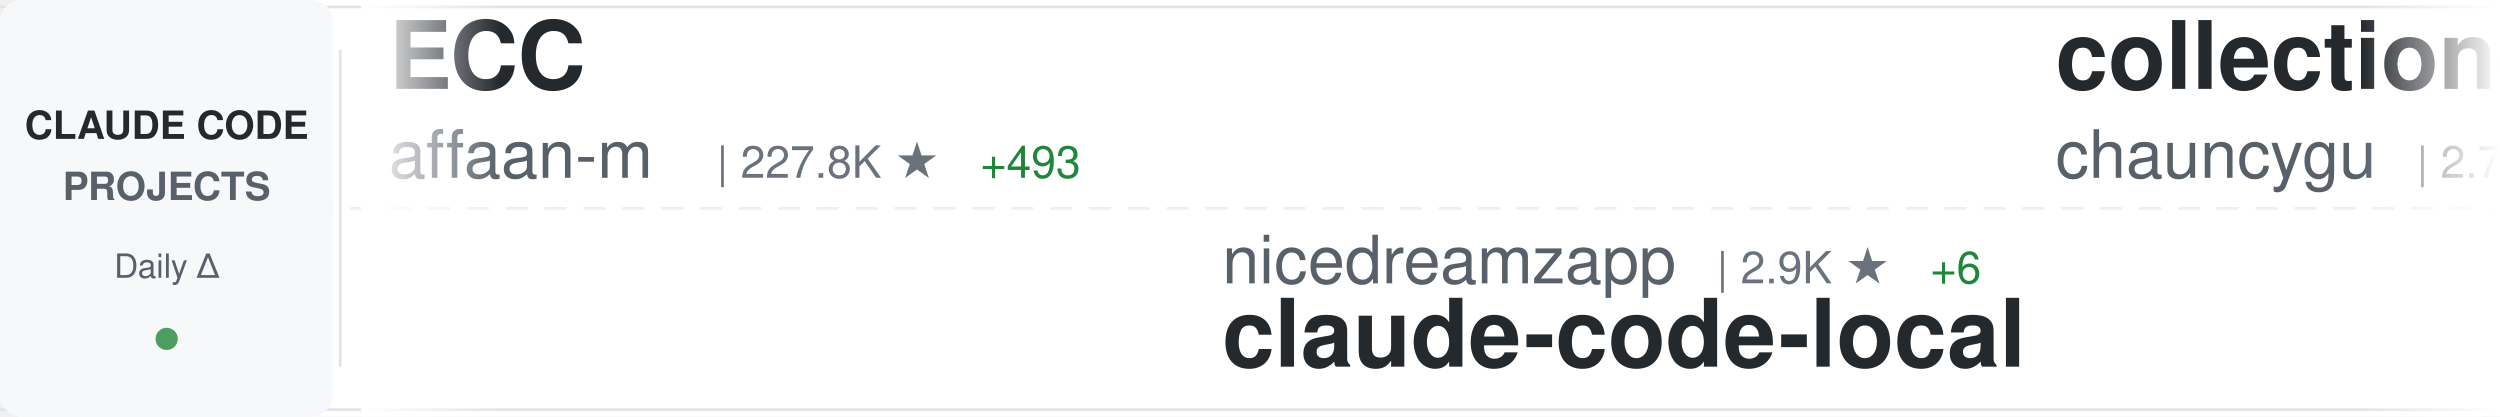
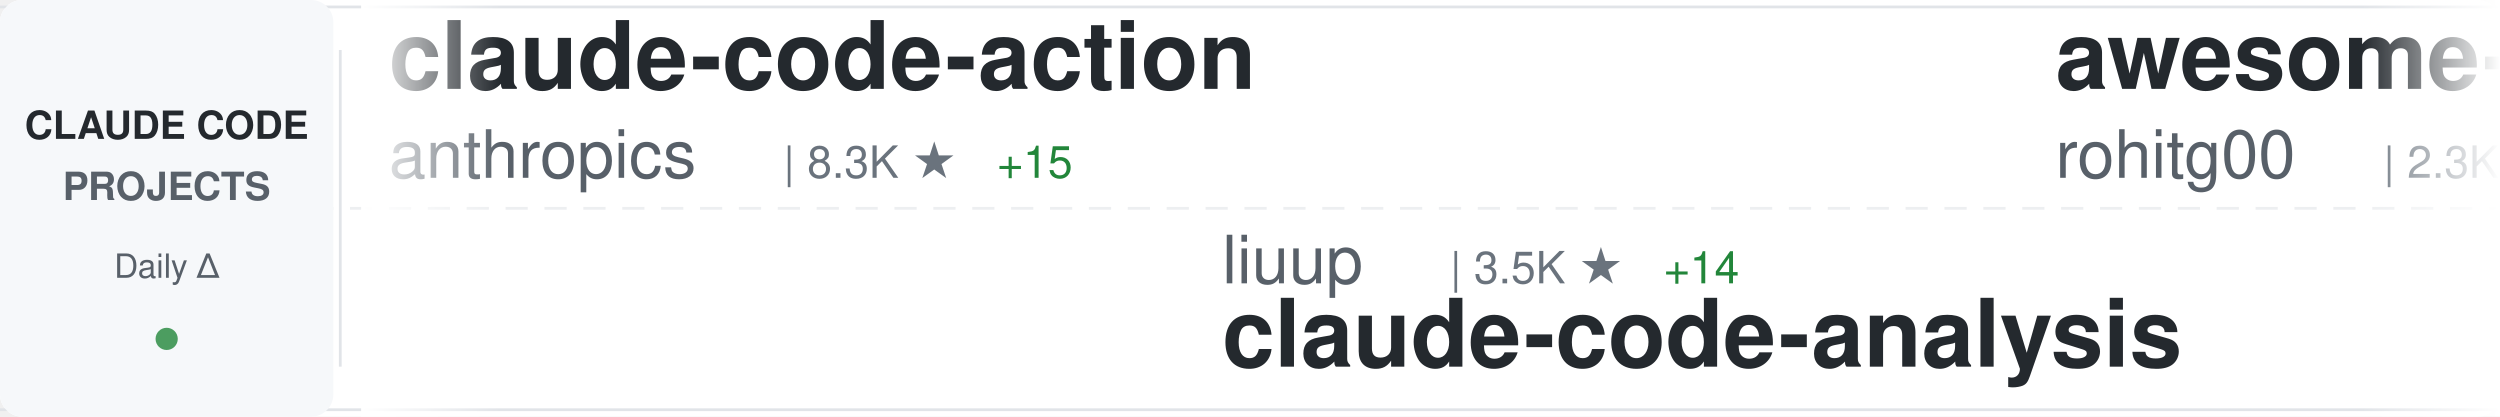
<svg xmlns="http://www.w3.org/2000/svg" width="900" height="150">
  <defs>
    <linearGradient id="awesomeLeftFade" x1="0%" y1="0%" x2="100%" y2="0%">
      <stop offset="0%" style="stop-color:#ffffff;stop-opacity:1" />
      <stop offset="100%" style="stop-color:#ffffff;stop-opacity:0" />
    </linearGradient>
    <linearGradient id="awesomeRightFade" x1="0%" y1="0%" x2="100%" y2="0%">
      <stop offset="0%" style="stop-color:#ffffff;stop-opacity:0" />
      <stop offset="100%" style="stop-color:#ffffff;stop-opacity:1" />
    </linearGradient>
  </defs>
  <rect width="900" height="150" fill="#ffffff" rx="8" />
  <rect x="0" y="2" width="900" height="1" fill="#e1e4e8" />
  <rect x="0" y="147" width="900" height="1" fill="#e1e4e8" />
  <line x1="0" y1="75" x2="900" y2="75" stroke="#e1e4e8" stroke-width="1" stroke-dasharray="8 6" opacity="0.6" />
  <rect x="0" y="0" width="120" height="150" fill="#f6f8fa" rx="8" />
  <text x="60" y="50" font-family="-apple-system, BlinkMacSystemFont, 'Segoe UI', Helvetica, Arial, sans-serif" font-size="14" font-weight="600" fill="#24292e" text-anchor="middle">CLAUDE CODE</text>
  <text x="60" y="72" font-family="-apple-system, BlinkMacSystemFont, 'Segoe UI', Helvetica, Arial, sans-serif" font-size="14" font-weight="600" fill="#586069" text-anchor="middle">PROJECTS</text>
  <text x="60" y="100" font-family="-apple-system, BlinkMacSystemFont, 'Segoe UI', Helvetica, Arial, sans-serif" font-size="12" font-weight="500" fill="#586069" text-anchor="middle">Daily Δ</text>
  <circle cx="60" cy="122" r="4" fill="#22863a" opacity="0.8" />
  <rect x="122" y="18" width="1" height="114" fill="#e1e4e8" />
  <clipPath id="awesomeTickerClip">
    <rect x="130" y="0" width="770" height="150" />
  </clipPath>
  <g clip-path="url(#awesomeTickerClip)">
    <g id="awesomeTickerItems">
      <animateTransform attributeName="transform" attributeType="XML" type="translate" from="0 0" to="-3000 0" dur="54s" repeatCount="indefinite" />
      <g transform="translate(0, 0)">
-         <text x="140" y="32" font-family="-apple-system, BlinkMacSystemFont, 'Segoe UI', Helvetica, Arial, sans-serif" font-size="34" font-weight="600" fill="#24292e">ECC</text>
-         <text x="140" y="64" font-family="-apple-system, BlinkMacSystemFont, 'Segoe UI', Helvetica, Arial, sans-serif" font-size="24" font-weight="400" fill="#586069">affaan-m</text>
-         <text x="258" y="64" font-family="-apple-system, BlinkMacSystemFont, 'Segoe UI', Helvetica, Arial, sans-serif" font-size="16" font-weight="500" fill="#6a737d">| 227.8K ★</text>
-         <text x="353" y="64" font-family="-apple-system, BlinkMacSystemFont, 'Segoe UI', Helvetica, Arial, sans-serif" font-size="16" font-weight="500" fill="#22863a"> +493</text>
+         <text x="140" y="32" font-family="-apple-system, BlinkMacSystemFont, 'Segoe UI', Helvetica, Arial, sans-serif" font-size="34" font-weight="600" fill="#24292e">claude-code-action</text>
+         <text x="140" y="64" font-family="-apple-system, BlinkMacSystemFont, 'Segoe UI', Helvetica, Arial, sans-serif" font-size="24" font-weight="400" fill="#586069">anthropics</text>
+         <text x="282" y="64" font-family="-apple-system, BlinkMacSystemFont, 'Segoe UI', Helvetica, Arial, sans-serif" font-size="16" font-weight="500" fill="#6a737d">| 8.3K ★</text>
+         <text x="359" y="64" font-family="-apple-system, BlinkMacSystemFont, 'Segoe UI', Helvetica, Arial, sans-serif" font-size="16" font-weight="500" fill="#22863a"> +15</text>
      </g>
      <g transform="translate(300, 0)">
-         <text x="140" y="102" font-family="-apple-system, BlinkMacSystemFont, 'Segoe UI', Helvetica, Arial, sans-serif" font-size="24" font-weight="400" fill="#586069">nicedreamzapp</text>
-         <text x="318" y="102" font-family="-apple-system, BlinkMacSystemFont, 'Segoe UI', Helvetica, Arial, sans-serif" font-size="16" font-weight="500" fill="#6a737d">| 2.9K ★</text>
-         <text x="395" y="102" font-family="-apple-system, BlinkMacSystemFont, 'Segoe UI', Helvetica, Arial, sans-serif" font-size="16" font-weight="500" fill="#22863a"> +6</text>
-         <text x="140" y="132" font-family="-apple-system, BlinkMacSystemFont, 'Segoe UI', Helvetica, Arial, sans-serif" font-size="34" font-weight="600" fill="#24292e">claude-code-local</text>
+         <text x="140" y="102" font-family="-apple-system, BlinkMacSystemFont, 'Segoe UI', Helvetica, Arial, sans-serif" font-size="24" font-weight="400" fill="#586069">liuup</text>
+         <text x="222" y="102" font-family="-apple-system, BlinkMacSystemFont, 'Segoe UI', Helvetica, Arial, sans-serif" font-size="16" font-weight="500" fill="#6a737d">| 3.5K ★</text>
+         <text x="299" y="102" font-family="-apple-system, BlinkMacSystemFont, 'Segoe UI', Helvetica, Arial, sans-serif" font-size="16" font-weight="500" fill="#22863a"> +14</text>
+         <text x="140" y="132" font-family="-apple-system, BlinkMacSystemFont, 'Segoe UI', Helvetica, Arial, sans-serif" font-size="34" font-weight="600" fill="#24292e">claude-code-analysis</text>
      </g>
      <g transform="translate(600, 0)">
-         <text x="140" y="32" font-family="-apple-system, BlinkMacSystemFont, 'Segoe UI', Helvetica, Arial, sans-serif" font-size="34" font-weight="600" fill="#24292e">collection-claude-code-s...</text>
-         <text x="140" y="64" font-family="-apple-system, BlinkMacSystemFont, 'Segoe UI', Helvetica, Arial, sans-serif" font-size="24" font-weight="400" fill="#586069">chauncygu</text>
-         <text x="270" y="64" font-family="-apple-system, BlinkMacSystemFont, 'Segoe UI', Helvetica, Arial, sans-serif" font-size="16" font-weight="500" fill="#6a737d">| 2.7K ★</text>
-         <text x="347" y="64" font-family="-apple-system, BlinkMacSystemFont, 'Segoe UI', Helvetica, Arial, sans-serif" font-size="16" font-weight="500" fill="#22863a"> +5</text>
+         <text x="140" y="32" font-family="-apple-system, BlinkMacSystemFont, 'Segoe UI', Helvetica, Arial, sans-serif" font-size="34" font-weight="600" fill="#24292e">awesome-claude-code-tool...</text>
+         <text x="140" y="64" font-family="-apple-system, BlinkMacSystemFont, 'Segoe UI', Helvetica, Arial, sans-serif" font-size="24" font-weight="400" fill="#586069">rohitg00</text>
+         <text x="258" y="64" font-family="-apple-system, BlinkMacSystemFont, 'Segoe UI', Helvetica, Arial, sans-serif" font-size="16" font-weight="500" fill="#6a737d">| 2.3K ★</text>
+         <text x="335" y="64" font-family="-apple-system, BlinkMacSystemFont, 'Segoe UI', Helvetica, Arial, sans-serif" font-size="16" font-weight="500" fill="#22863a"> +3</text>
      </g>
      <g transform="translate(900, 0)">
-         <text x="140" y="102" font-family="-apple-system, BlinkMacSystemFont, 'Segoe UI', Helvetica, Arial, sans-serif" font-size="24" font-weight="400" fill="#586069">KPR111</text>
-         <text x="234" y="102" font-family="-apple-system, BlinkMacSystemFont, 'Segoe UI', Helvetica, Arial, sans-serif" font-size="16" font-weight="500" fill="#6a737d">| 18 ★</text>
-         <text x="140" y="132" font-family="-apple-system, BlinkMacSystemFont, 'Segoe UI', Helvetica, Arial, sans-serif" font-size="34" font-weight="600" fill="#24292e">Claude-Code</text>
+         <text x="140" y="102" font-family="-apple-system, BlinkMacSystemFont, 'Segoe UI', Helvetica, Arial, sans-serif" font-size="24" font-weight="400" fill="#586069">sugyan</text>
+         <text x="234" y="102" font-family="-apple-system, BlinkMacSystemFont, 'Segoe UI', Helvetica, Arial, sans-serif" font-size="16" font-weight="500" fill="#6a737d">| 1.1K ★</text>
+         <text x="311" y="102" font-family="-apple-system, BlinkMacSystemFont, 'Segoe UI', Helvetica, Arial, sans-serif" font-size="16" font-weight="500" fill="#22863a"> +2</text>
+         <text x="140" y="132" font-family="-apple-system, BlinkMacSystemFont, 'Segoe UI', Helvetica, Arial, sans-serif" font-size="34" font-weight="600" fill="#24292e">claude-code-webui</text>
      </g>
      <g transform="translate(1200, 0)">
-         <text x="140" y="32" font-family="-apple-system, BlinkMacSystemFont, 'Segoe UI', Helvetica, Arial, sans-serif" font-size="34" font-weight="600" fill="#24292e">claude-code-webui</text>
-         <text x="140" y="64" font-family="-apple-system, BlinkMacSystemFont, 'Segoe UI', Helvetica, Arial, sans-serif" font-size="24" font-weight="400" fill="#586069">sugyan</text>
-         <text x="234" y="64" font-family="-apple-system, BlinkMacSystemFont, 'Segoe UI', Helvetica, Arial, sans-serif" font-size="16" font-weight="500" fill="#6a737d">| 1.1K ★</text>
-         <text x="311" y="64" font-family="-apple-system, BlinkMacSystemFont, 'Segoe UI', Helvetica, Arial, sans-serif" font-size="16" font-weight="500" fill="#22863a"> +2</text>
+         <text x="140" y="32" font-family="-apple-system, BlinkMacSystemFont, 'Segoe UI', Helvetica, Arial, sans-serif" font-size="34" font-weight="600" fill="#24292e">claude-code-pm-course</text>
+         <text x="140" y="64" font-family="-apple-system, BlinkMacSystemFont, 'Segoe UI', Helvetica, Arial, sans-serif" font-size="24" font-weight="400" fill="#586069">carlvellotti</text>
+         <text x="306" y="64" font-family="-apple-system, BlinkMacSystemFont, 'Segoe UI', Helvetica, Arial, sans-serif" font-size="16" font-weight="500" fill="#6a737d">| 2.1K ★</text>
+         <text x="383" y="64" font-family="-apple-system, BlinkMacSystemFont, 'Segoe UI', Helvetica, Arial, sans-serif" font-size="16" font-weight="500" fill="#22863a"> +1</text>
      </g>
      <g transform="translate(1500, 0)">
-         <text x="140" y="102" font-family="-apple-system, BlinkMacSystemFont, 'Segoe UI', Helvetica, Arial, sans-serif" font-size="24" font-weight="400" fill="#586069">shanraisshan</text>
-         <text x="306" y="102" font-family="-apple-system, BlinkMacSystemFont, 'Segoe UI', Helvetica, Arial, sans-serif" font-size="16" font-weight="500" fill="#6a737d">| 62.3K ★</text>
-         <text x="392" y="102" font-family="-apple-system, BlinkMacSystemFont, 'Segoe UI', Helvetica, Arial, sans-serif" font-size="16" font-weight="500" fill="#22863a"> +80</text>
-         <text x="140" y="132" font-family="-apple-system, BlinkMacSystemFont, 'Segoe UI', Helvetica, Arial, sans-serif" font-size="34" font-weight="600" fill="#24292e">claude-code-best-practic...</text>
+         <text x="140" y="102" font-family="-apple-system, BlinkMacSystemFont, 'Segoe UI', Helvetica, Arial, sans-serif" font-size="24" font-weight="400" fill="#586069">VoltAgent</text>
+         <text x="270" y="102" font-family="-apple-system, BlinkMacSystemFont, 'Segoe UI', Helvetica, Arial, sans-serif" font-size="16" font-weight="500" fill="#6a737d">| 23.1K ★</text>
+         <text x="356" y="102" font-family="-apple-system, BlinkMacSystemFont, 'Segoe UI', Helvetica, Arial, sans-serif" font-size="16" font-weight="500" fill="#22863a"> +53</text>
+         <text x="140" y="132" font-family="-apple-system, BlinkMacSystemFont, 'Segoe UI', Helvetica, Arial, sans-serif" font-size="34" font-weight="600" fill="#24292e">awesome-claude-code-suba...</text>
      </g>
      <g transform="translate(1800, 0)">
-         <text x="140" y="32" font-family="-apple-system, BlinkMacSystemFont, 'Segoe UI', Helvetica, Arial, sans-serif" font-size="34" font-weight="600" fill="#24292e">claude_code_src</text>
-         <text x="140" y="64" font-family="-apple-system, BlinkMacSystemFont, 'Segoe UI', Helvetica, Arial, sans-serif" font-size="24" font-weight="400" fill="#586069">ponponon</text>
-         <text x="258" y="64" font-family="-apple-system, BlinkMacSystemFont, 'Segoe UI', Helvetica, Arial, sans-serif" font-size="16" font-weight="500" fill="#6a737d">| 2.3K ★</text>
+         <text x="140" y="32" font-family="-apple-system, BlinkMacSystemFont, 'Segoe UI', Helvetica, Arial, sans-serif" font-size="34" font-weight="600" fill="#24292e">everything-claude-code-z...</text>
+         <text x="140" y="64" font-family="-apple-system, BlinkMacSystemFont, 'Segoe UI', Helvetica, Arial, sans-serif" font-size="24" font-weight="400" fill="#586069">xu-xiang</text>
+         <text x="258" y="64" font-family="-apple-system, BlinkMacSystemFont, 'Segoe UI', Helvetica, Arial, sans-serif" font-size="16" font-weight="500" fill="#6a737d">| 1.6K ★</text>
+         <text x="335" y="64" font-family="-apple-system, BlinkMacSystemFont, 'Segoe UI', Helvetica, Arial, sans-serif" font-size="16" font-weight="500" fill="#22863a"> +11</text>
      </g>
      <g transform="translate(2100, 0)">
-         <text x="140" y="102" font-family="-apple-system, BlinkMacSystemFont, 'Segoe UI', Helvetica, Arial, sans-serif" font-size="24" font-weight="400" fill="#586069">ghuntley</text>
-         <text x="258" y="102" font-family="-apple-system, BlinkMacSystemFont, 'Segoe UI', Helvetica, Arial, sans-serif" font-size="16" font-weight="500" fill="#6a737d">| 986 ★</text>
-         <text x="140" y="132" font-family="-apple-system, BlinkMacSystemFont, 'Segoe UI', Helvetica, Arial, sans-serif" font-size="34" font-weight="600" fill="#24292e">claude-code-source-code-...</text>
+         <text x="140" y="102" font-family="-apple-system, BlinkMacSystemFont, 'Segoe UI', Helvetica, Arial, sans-serif" font-size="24" font-weight="400" fill="#586069">musistudio</text>
+         <text x="282" y="102" font-family="-apple-system, BlinkMacSystemFont, 'Segoe UI', Helvetica, Arial, sans-serif" font-size="16" font-weight="500" fill="#6a737d">| 35.7K ★</text>
+         <text x="368" y="102" font-family="-apple-system, BlinkMacSystemFont, 'Segoe UI', Helvetica, Arial, sans-serif" font-size="16" font-weight="500" fill="#22863a"> +28</text>
+         <text x="140" y="132" font-family="-apple-system, BlinkMacSystemFont, 'Segoe UI', Helvetica, Arial, sans-serif" font-size="34" font-weight="600" fill="#24292e">claude-code-router</text>
      </g>
      <g transform="translate(2400, 0)">
-         <text x="140" y="32" font-family="-apple-system, BlinkMacSystemFont, 'Segoe UI', Helvetica, Arial, sans-serif" font-size="34" font-weight="600" fill="#24292e">Claude-code</text>
-         <text x="140" y="64" font-family="-apple-system, BlinkMacSystemFont, 'Segoe UI', Helvetica, Arial, sans-serif" font-size="24" font-weight="400" fill="#586069">fazxes</text>
-         <text x="234" y="64" font-family="-apple-system, BlinkMacSystemFont, 'Segoe UI', Helvetica, Arial, sans-serif" font-size="16" font-weight="500" fill="#6a737d">| 226 ★</text>
-         <text x="302" y="64" font-family="-apple-system, BlinkMacSystemFont, 'Segoe UI', Helvetica, Arial, sans-serif" font-size="16" font-weight="500" fill="#22863a"> +1</text>
+         <text x="140" y="32" font-family="-apple-system, BlinkMacSystemFont, 'Segoe UI', Helvetica, Arial, sans-serif" font-size="34" font-weight="600" fill="#24292e">claude-code-source-build</text>
+         <text x="140" y="64" font-family="-apple-system, BlinkMacSystemFont, 'Segoe UI', Helvetica, Arial, sans-serif" font-size="24" font-weight="400" fill="#586069">andrew-kramer-inno</text>
+         <text x="378" y="64" font-family="-apple-system, BlinkMacSystemFont, 'Segoe UI', Helvetica, Arial, sans-serif" font-size="16" font-weight="500" fill="#6a737d">| 594 ★</text>
      </g>
      <g transform="translate(2700, 0)">
-         <text x="140" y="102" font-family="-apple-system, BlinkMacSystemFont, 'Segoe UI', Helvetica, Arial, sans-serif" font-size="24" font-weight="400" fill="#586069">zstmfhy</text>
-         <text x="246" y="102" font-family="-apple-system, BlinkMacSystemFont, 'Segoe UI', Helvetica, Arial, sans-serif" font-size="16" font-weight="500" fill="#6a737d">| 190 ★</text>
-         <text x="140" y="132" font-family="-apple-system, BlinkMacSystemFont, 'Segoe UI', Helvetica, Arial, sans-serif" font-size="34" font-weight="600" fill="#24292e">Claude-code</text>
+         <text x="140" y="102" font-family="-apple-system, BlinkMacSystemFont, 'Segoe UI', Helvetica, Arial, sans-serif" font-size="24" font-weight="400" fill="#586069">repowise-dev</text>
+         <text x="306" y="102" font-family="-apple-system, BlinkMacSystemFont, 'Segoe UI', Helvetica, Arial, sans-serif" font-size="16" font-weight="500" fill="#6a737d">| 1.1K ★</text>
+         <text x="140" y="132" font-family="-apple-system, BlinkMacSystemFont, 'Segoe UI', Helvetica, Arial, sans-serif" font-size="34" font-weight="600" fill="#24292e">claude-code-prompts</text>
      </g>
      <g transform="translate(3000, 0)">
-         <text x="140" y="32" font-family="-apple-system, BlinkMacSystemFont, 'Segoe UI', Helvetica, Arial, sans-serif" font-size="34" font-weight="600" fill="#24292e">ECC</text>
-         <text x="140" y="64" font-family="-apple-system, BlinkMacSystemFont, 'Segoe UI', Helvetica, Arial, sans-serif" font-size="24" font-weight="400" fill="#586069">affaan-m</text>
-         <text x="258" y="64" font-family="-apple-system, BlinkMacSystemFont, 'Segoe UI', Helvetica, Arial, sans-serif" font-size="16" font-weight="500" fill="#6a737d">| 227.8K ★</text>
-         <text x="353" y="64" font-family="-apple-system, BlinkMacSystemFont, 'Segoe UI', Helvetica, Arial, sans-serif" font-size="16" font-weight="500" fill="#22863a"> +493</text>
+         <text x="140" y="32" font-family="-apple-system, BlinkMacSystemFont, 'Segoe UI', Helvetica, Arial, sans-serif" font-size="34" font-weight="600" fill="#24292e">claude-code-action</text>
+         <text x="140" y="64" font-family="-apple-system, BlinkMacSystemFont, 'Segoe UI', Helvetica, Arial, sans-serif" font-size="24" font-weight="400" fill="#586069">anthropics</text>
+         <text x="282" y="64" font-family="-apple-system, BlinkMacSystemFont, 'Segoe UI', Helvetica, Arial, sans-serif" font-size="16" font-weight="500" fill="#6a737d">| 8.3K ★</text>
+         <text x="359" y="64" font-family="-apple-system, BlinkMacSystemFont, 'Segoe UI', Helvetica, Arial, sans-serif" font-size="16" font-weight="500" fill="#22863a"> +15</text>
      </g>
      <g transform="translate(3300, 0)">
-         <text x="140" y="102" font-family="-apple-system, BlinkMacSystemFont, 'Segoe UI', Helvetica, Arial, sans-serif" font-size="24" font-weight="400" fill="#586069">nicedreamzapp</text>
-         <text x="318" y="102" font-family="-apple-system, BlinkMacSystemFont, 'Segoe UI', Helvetica, Arial, sans-serif" font-size="16" font-weight="500" fill="#6a737d">| 2.9K ★</text>
-         <text x="395" y="102" font-family="-apple-system, BlinkMacSystemFont, 'Segoe UI', Helvetica, Arial, sans-serif" font-size="16" font-weight="500" fill="#22863a"> +6</text>
-         <text x="140" y="132" font-family="-apple-system, BlinkMacSystemFont, 'Segoe UI', Helvetica, Arial, sans-serif" font-size="34" font-weight="600" fill="#24292e">claude-code-local</text>
+         <text x="140" y="102" font-family="-apple-system, BlinkMacSystemFont, 'Segoe UI', Helvetica, Arial, sans-serif" font-size="24" font-weight="400" fill="#586069">liuup</text>
+         <text x="222" y="102" font-family="-apple-system, BlinkMacSystemFont, 'Segoe UI', Helvetica, Arial, sans-serif" font-size="16" font-weight="500" fill="#6a737d">| 3.5K ★</text>
+         <text x="299" y="102" font-family="-apple-system, BlinkMacSystemFont, 'Segoe UI', Helvetica, Arial, sans-serif" font-size="16" font-weight="500" fill="#22863a"> +14</text>
+         <text x="140" y="132" font-family="-apple-system, BlinkMacSystemFont, 'Segoe UI', Helvetica, Arial, sans-serif" font-size="34" font-weight="600" fill="#24292e">claude-code-analysis</text>
      </g>
      <g transform="translate(3600, 0)">
-         <text x="140" y="32" font-family="-apple-system, BlinkMacSystemFont, 'Segoe UI', Helvetica, Arial, sans-serif" font-size="34" font-weight="600" fill="#24292e">collection-claude-code-s...</text>
-         <text x="140" y="64" font-family="-apple-system, BlinkMacSystemFont, 'Segoe UI', Helvetica, Arial, sans-serif" font-size="24" font-weight="400" fill="#586069">chauncygu</text>
-         <text x="270" y="64" font-family="-apple-system, BlinkMacSystemFont, 'Segoe UI', Helvetica, Arial, sans-serif" font-size="16" font-weight="500" fill="#6a737d">| 2.7K ★</text>
-         <text x="347" y="64" font-family="-apple-system, BlinkMacSystemFont, 'Segoe UI', Helvetica, Arial, sans-serif" font-size="16" font-weight="500" fill="#22863a"> +5</text>
+         <text x="140" y="32" font-family="-apple-system, BlinkMacSystemFont, 'Segoe UI', Helvetica, Arial, sans-serif" font-size="34" font-weight="600" fill="#24292e">awesome-claude-code-tool...</text>
+         <text x="140" y="64" font-family="-apple-system, BlinkMacSystemFont, 'Segoe UI', Helvetica, Arial, sans-serif" font-size="24" font-weight="400" fill="#586069">rohitg00</text>
+         <text x="258" y="64" font-family="-apple-system, BlinkMacSystemFont, 'Segoe UI', Helvetica, Arial, sans-serif" font-size="16" font-weight="500" fill="#6a737d">| 2.3K ★</text>
+         <text x="335" y="64" font-family="-apple-system, BlinkMacSystemFont, 'Segoe UI', Helvetica, Arial, sans-serif" font-size="16" font-weight="500" fill="#22863a"> +3</text>
      </g>
      <g transform="translate(3900, 0)">
-         <text x="140" y="102" font-family="-apple-system, BlinkMacSystemFont, 'Segoe UI', Helvetica, Arial, sans-serif" font-size="24" font-weight="400" fill="#586069">KPR111</text>
-         <text x="234" y="102" font-family="-apple-system, BlinkMacSystemFont, 'Segoe UI', Helvetica, Arial, sans-serif" font-size="16" font-weight="500" fill="#6a737d">| 18 ★</text>
-         <text x="140" y="132" font-family="-apple-system, BlinkMacSystemFont, 'Segoe UI', Helvetica, Arial, sans-serif" font-size="34" font-weight="600" fill="#24292e">Claude-Code</text>
+         <text x="140" y="102" font-family="-apple-system, BlinkMacSystemFont, 'Segoe UI', Helvetica, Arial, sans-serif" font-size="24" font-weight="400" fill="#586069">sugyan</text>
+         <text x="234" y="102" font-family="-apple-system, BlinkMacSystemFont, 'Segoe UI', Helvetica, Arial, sans-serif" font-size="16" font-weight="500" fill="#6a737d">| 1.1K ★</text>
+         <text x="311" y="102" font-family="-apple-system, BlinkMacSystemFont, 'Segoe UI', Helvetica, Arial, sans-serif" font-size="16" font-weight="500" fill="#22863a"> +2</text>
+         <text x="140" y="132" font-family="-apple-system, BlinkMacSystemFont, 'Segoe UI', Helvetica, Arial, sans-serif" font-size="34" font-weight="600" fill="#24292e">claude-code-webui</text>
      </g>
    </g>
  </g>
  <rect x="130" y="0" width="50" height="150" fill="url(#awesomeLeftFade)" />
  <rect x="850" y="0" width="50" height="150" fill="url(#awesomeRightFade)" />
</svg>
